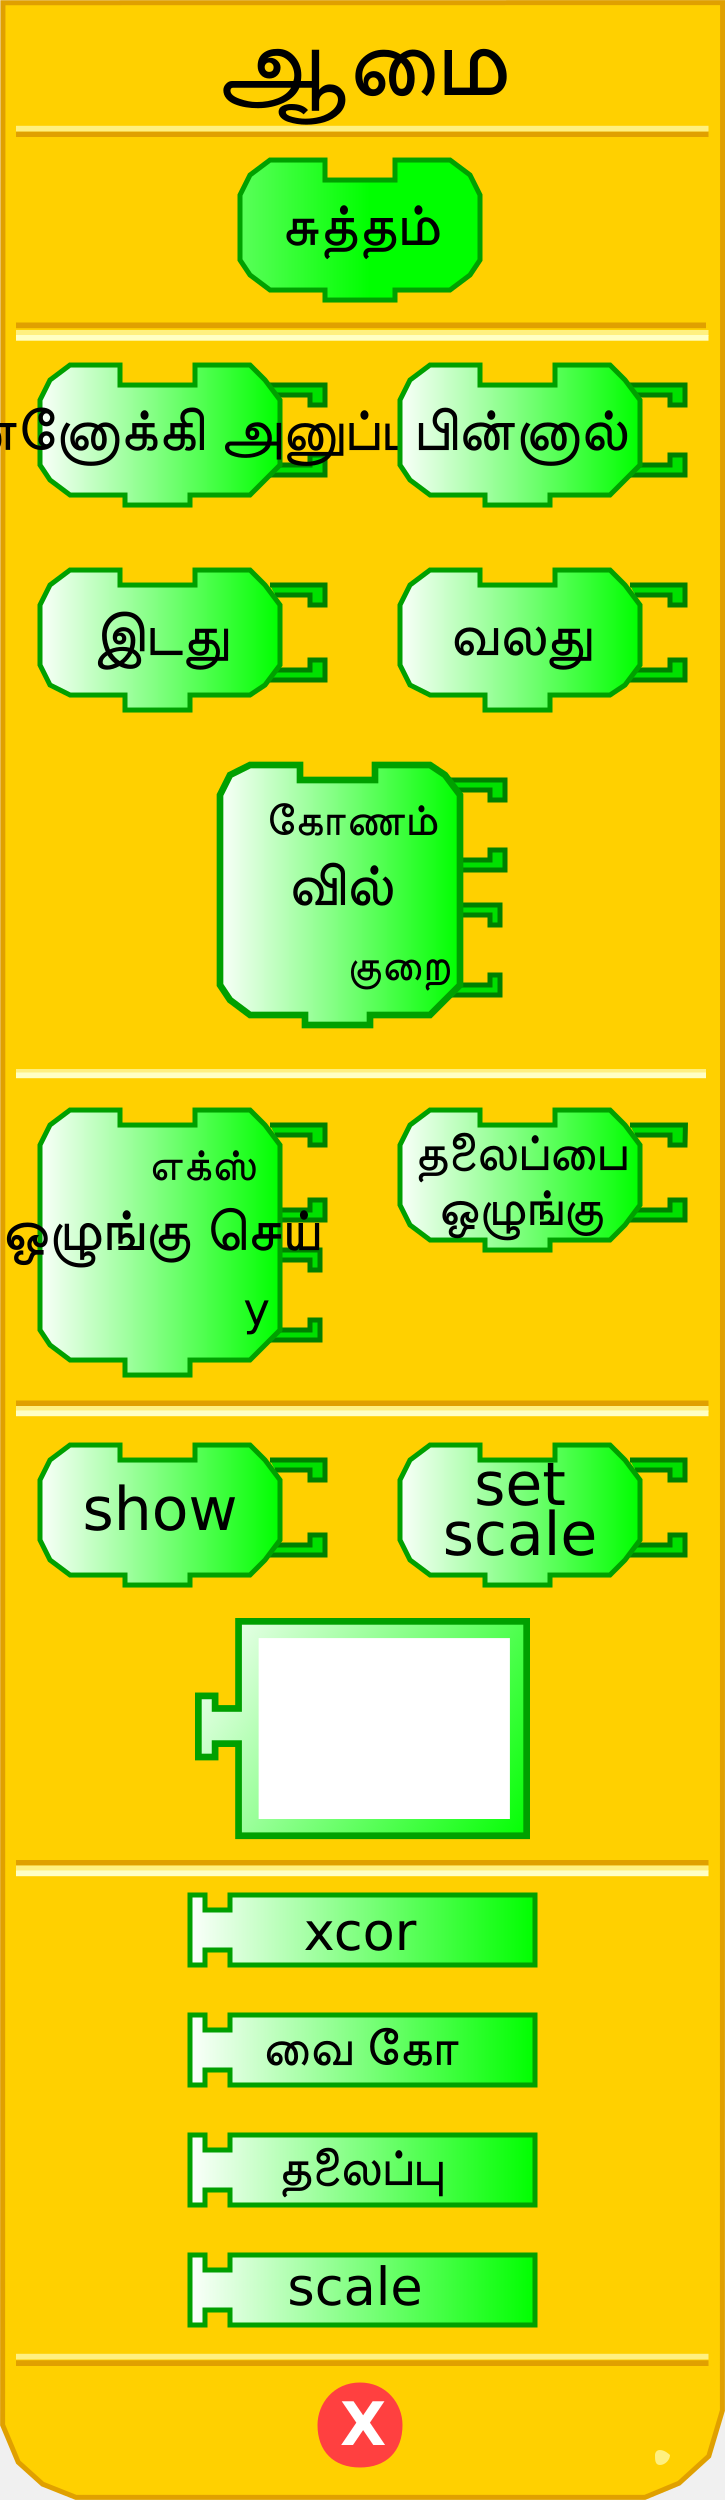
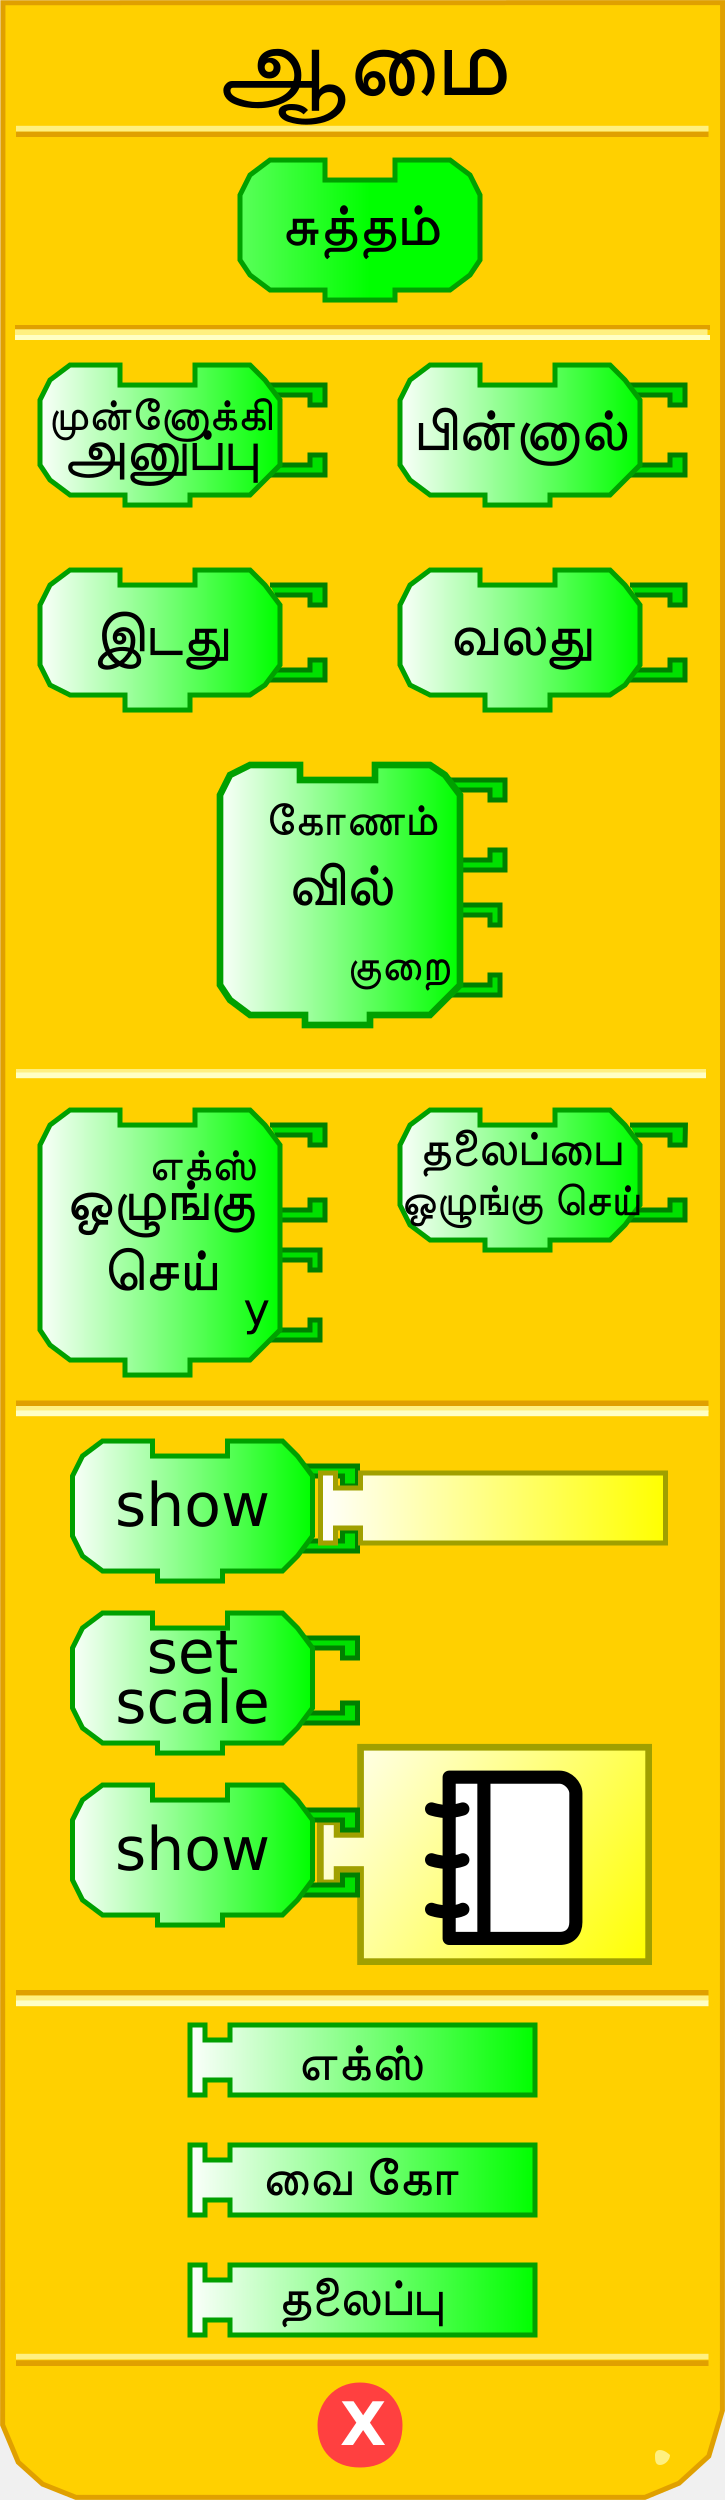
<svg xmlns="http://www.w3.org/2000/svg" xmlns:xlink="http://www.w3.org/1999/xlink" version="1.0" width="145" height="500" id="svg2">
  <defs id="defs103">
    <linearGradient id="linearGradient3250">
      <stop id="stop3252" style="stop-color:#ffffff;stop-opacity:1" offset="0" />
      <stop id="stop3254" style="stop-color:#00ff00;stop-opacity:1" offset="1" />
    </linearGradient>
    <linearGradient x1="0" y1="22" x2="74" y2="22" id="linearGradient3256" xlink:href="#linearGradient3250" gradientUnits="userSpaceOnUse" />
    <linearGradient x1="0" y1="22" x2="74" y2="22" id="linearGradient3258" xlink:href="#linearGradient3250" gradientUnits="userSpaceOnUse" />
    <linearGradient x1="0" y1="22" x2="74" y2="22" id="linearGradient3260" xlink:href="#linearGradient3250" gradientUnits="userSpaceOnUse" />
    <linearGradient x1="0" y1="22" x2="74" y2="22" id="linearGradient3264" xlink:href="#linearGradient3250" gradientUnits="userSpaceOnUse" />
    <linearGradient x1="0" y1="22" x2="74" y2="22" id="linearGradient3267" xlink:href="#linearGradient3250" gradientUnits="userSpaceOnUse" />
    <linearGradient x1="7" y1="90" x2="56" y2="90" id="linearGradient3333" xlink:href="#linearGradient3250" gradientUnits="userSpaceOnUse" />
    <linearGradient x1="7" y1="130" x2="56" y2="130" id="linearGradient3341" xlink:href="#linearGradient3250" gradientUnits="userSpaceOnUse" />
    <linearGradient x1="79" y1="90" x2="128" y2="90" id="linearGradient3349" xlink:href="#linearGradient3250" gradientUnits="userSpaceOnUse" />
    <linearGradient x1="79" y1="130" x2="128" y2="130" id="linearGradient3357" xlink:href="#linearGradient3250" gradientUnits="userSpaceOnUse" />
    <linearGradient x1="43" y1="181" x2="92" y2="181" id="linearGradient3365" xlink:href="#linearGradient3250" gradientUnits="userSpaceOnUse" />
    <linearGradient x1="7" y1="251" x2="56" y2="251" id="linearGradient3373" xlink:href="#linearGradient3250" gradientUnits="userSpaceOnUse" />
    <linearGradient x1="79" y1="238" x2="128" y2="238" id="linearGradient3381" xlink:href="#linearGradient3250" gradientUnits="userSpaceOnUse" />
    <linearGradient x1="6" y1="303" x2="72" y2="303" id="linearGradient3389" xlink:href="#linearGradient3250" gradientUnits="userSpaceOnUse" />
    <linearGradient x1="89" y1="314" x2="137" y2="314" id="linearGradient3397" xlink:href="#linearGradient3250" gradientUnits="userSpaceOnUse" />
-     <linearGradient x1="37" y1="359" x2="107" y2="359" id="linearGradient3405" xlink:href="#linearGradient3250" gradientUnits="userSpaceOnUse" />
-     <linearGradient x1="37" y1="382" x2="107" y2="382" id="linearGradient3413" xlink:href="#linearGradient3250" gradientUnits="userSpaceOnUse" />
-     <linearGradient x1="37" y1="406" x2="107" y2="406" id="linearGradient3421" xlink:href="#linearGradient3250" gradientUnits="userSpaceOnUse" />
+     <linearGradient x1="37" y1="359" x2="107" y2="359" id="linearGradient3405" xlink:href="#linearGradient3250" gradientUnits="userSpaceOnUse" gradientTransform="translate(0,26)" />
+     <linearGradient x1="37" y1="382" x2="107" y2="382" id="linearGradient3413" xlink:href="#linearGradient3250" gradientUnits="userSpaceOnUse" gradientTransform="translate(0,26)" />
+     <linearGradient x1="37" y1="406" x2="107" y2="406" id="linearGradient3421" xlink:href="#linearGradient3250" gradientUnits="userSpaceOnUse" gradientTransform="translate(0,26)" />
    <linearGradient x1="79" y1="238" x2="128" y2="238" id="linearGradient2505" xlink:href="#linearGradient3250" gradientUnits="userSpaceOnUse" />
    <linearGradient x1="79" y1="238" x2="128" y2="238" id="linearGradient2519" xlink:href="#linearGradient3250" gradientUnits="userSpaceOnUse" />
    <linearGradient x1="37" y1="406" x2="107" y2="406" id="linearGradient2527" xlink:href="#linearGradient3250" gradientUnits="userSpaceOnUse" />
    <linearGradient x1="0" y1="0" x2="100" y2="66" id="linearGradient3172" xlink:href="#linearGradient3166" gradientUnits="userSpaceOnUse" />
    <linearGradient id="linearGradient3166">
      <stop id="stop3168" style="stop-color:#ffffff;stop-opacity:1" offset="0" />
      <stop id="stop3170" style="stop-color:#00ff00;stop-opacity:1" offset="1" />
    </linearGradient>
+     <linearGradient x1="0" y1="0" x2="100" y2="20" id="linearGradient2707" xlink:href="#linearGradient3166" gradientUnits="userSpaceOnUse" gradientTransform="matrix(0.7,0,0,1,0.1,32)" />
+     <linearGradient id="linearGradient2701">
+       <stop id="stop2703" style="stop-color:#ffffff;stop-opacity:1" offset="0" />
+       <stop id="stop2705" style="stop-color:#ffff00;stop-opacity:1" offset="1" />
+     </linearGradient>
+     <linearGradient x1="79" y1="238" x2="128" y2="238" id="linearGradient2732" xlink:href="#linearGradient3250" gradientUnits="userSpaceOnUse" />
+     <linearGradient x1="0" y1="0" x2="100" y2="66" id="linearGradient2736" xlink:href="#linearGradient3166" gradientUnits="userSpaceOnUse" gradientTransform="matrix(0.67,0,0,0.67,60,321)" />
+     <linearGradient x1="0" y1="0" x2="100" y2="66" id="linearGradient3552" xlink:href="#linearGradient3166" gradientUnits="userSpaceOnUse" gradientTransform="matrix(0.67,0,0,0.67,60,321)" />
+     <linearGradient x1="79" y1="238" x2="128" y2="238" id="linearGradient3554" xlink:href="#linearGradient3250" gradientUnits="userSpaceOnUse" />
+     <linearGradient x1="37" y1="359" x2="107" y2="359" id="linearGradient2696" xlink:href="#linearGradient2701" gradientUnits="userSpaceOnUse" gradientTransform="translate(26.1,-84.4)" />
+     <linearGradient x1="0" y1="0" x2="100" y2="66" id="linearGradient2711" xlink:href="#linearGradient2701" gradientUnits="userSpaceOnUse" gradientTransform="matrix(0.67,0,0,0.67,63.4,348)" />
+     <linearGradient x1="79" y1="238" x2="128" y2="238" id="linearGradient3486" xlink:href="#linearGradient3250" gradientUnits="userSpaceOnUse" gradientTransform="translate(-65.6,64.2)" />
+     <linearGradient x1="79" y1="238" x2="128" y2="238" id="linearGradient3495" xlink:href="#linearGradient3250" gradientUnits="userSpaceOnUse" gradientTransform="translate(-66.6,99)" />
+     <linearGradient x1="79" y1="238" x2="128" y2="238" id="linearGradient3502" xlink:href="#linearGradient3250" gradientUnits="userSpaceOnUse" gradientTransform="translate(-65.5,133)" />
+     <linearGradient x1="79" y1="238" x2="128" y2="238" id="linearGradient3533" xlink:href="#linearGradient3250" gradientUnits="userSpaceOnUse" gradientTransform="translate(-66.6,99)" />
+     <linearGradient x1="79" y1="238" x2="128" y2="238" id="linearGradient3535" xlink:href="#linearGradient3250" gradientUnits="userSpaceOnUse" gradientTransform="translate(-65.6,64.2)" />
+     <linearGradient x1="79" y1="238" x2="128" y2="238" id="linearGradient2537" xlink:href="#linearGradient3250" gradientUnits="userSpaceOnUse" gradientTransform="translate(-65.5,133)" />
+     <linearGradient x1="79" y1="238" x2="128" y2="238" id="linearGradient2551" xlink:href="#linearGradient3250" gradientUnits="userSpaceOnUse" gradientTransform="translate(-65.5,98.6)" />
+     <linearGradient x1="79" y1="238" x2="128" y2="238" id="linearGradient2558" xlink:href="#linearGradient3250" gradientUnits="userSpaceOnUse" gradientTransform="translate(-65.5,64.2)" />
+     <linearGradient x1="79" y1="238" x2="128" y2="238" id="linearGradient2565" xlink:href="#linearGradient3250" gradientUnits="userSpaceOnUse" gradientTransform="translate(0,-2)" />
  </defs>
  <path d="M 0.588,0.551 L 0.526,484.99 L 3.649,492.438 L 8.521,496.824 L 15.18,499.474 L 128.964,499.474 L 135.81,496.637 L 141.757,491.226 L 144.48,482.093 L 144.518,0.526 L 0.588,0.551 z" id="path30" style="fill:#ffd000;fill-opacity:1;stroke:#e0a000;stroke-width:1;stroke-opacity:1" />
-   <rect width="137" height="0" x="3.7" y="213" style="opacity:1;fill:#ffd000;fill-opacity:1;stroke:#e0a000;stroke-width:1;stroke-opacity:1" />
-   <rect width="137" height="0.14" x="3.7" y="214.3" style="opacity:1;fill:#ffd000;fill-opacity:1;stroke:#fff080;stroke-width:1;stroke-opacity:1" />
-   <rect width="137" height="0.14" x="3.7" y="215" style="opacity:1;fill:#ffd000;fill-opacity:1;stroke:#ffffc4;stroke-width:1;stroke-opacity:1" />
-   <rect width="137" height="0.14" x="3.7" y="65" style="opacity:1;fill:#ffd000;fill-opacity:1;stroke:#e0a000;stroke-width:1;stroke-opacity:1" />
-   <rect width="137.5" height="0.14" x="3.7" y="66.5" style="opacity:1;fill:#ffd000;fill-opacity:1;stroke:#fff080;stroke-width:1;stroke-opacity:1" />
-   <rect width="137.5" height="0.14" x="3.7" y="67.5" style="opacity:1;fill:#ffd000;fill-opacity:1;stroke:#ffffc4;stroke-width:1;stroke-opacity:1" />
-   <rect width="137.5" height="0.14" x="3.7" y="-26.9" transform="scale(1,-1)" style="opacity:1;fill:#ffd000;fill-opacity:1;stroke:#e0a000;stroke-width:1;stroke-opacity:1" />
-   <rect width="137.5" height="0.14" x="3.7" y="-25.8" transform="scale(1,-1)" style="opacity:1;fill:#ffd000;fill-opacity:1;stroke:#fff080;stroke-width:1;stroke-opacity:1" />
-   <rect width="137.5" height="0.14" x="3.7" y="-472.7" transform="scale(1,-1)" style="opacity:1;fill:#ffd000;fill-opacity:1;stroke:#e0a000;stroke-width:1;stroke-opacity:1" />
-   <rect width="137.5" height="0.14" x="3.7" y="-471.4" transform="scale(1,-1)" style="opacity:1;fill:#ffd000;fill-opacity:1;stroke:#fff080;stroke-width:1;stroke-opacity:1" />
+   <rect width="137" height="0" x="3.7" y="213" id="rect32" style="opacity:1;fill:#ffd000;fill-opacity:1;stroke:#e0a000;stroke-width:1;stroke-opacity:1" />
+   <rect width="137" height="0.14" x="3.7" y="214.3" id="rect34" style="opacity:1;fill:#ffd000;fill-opacity:1;stroke:#fff080;stroke-width:1;stroke-opacity:1" />
+   <rect width="137" height="0.14" x="3.7" y="215" id="rect36" style="opacity:1;fill:#ffd000;fill-opacity:1;stroke:#ffffc4;stroke-width:1;stroke-opacity:1" />
+   <rect width="138.11" height="0.11" x="3.445" y="65.445" id="rect38" style="fill:#ffd000;fill-opacity:1;stroke:#e0a000;stroke-width:0.89;stroke-opacity:1" />
+   <rect width="137.5" height="0.14" x="3.5" y="66.36" id="rect40" style="fill:#ffd000;fill-opacity:1;stroke:#fff080;stroke-width:1;stroke-opacity:1" />
+   <rect width="138.11" height="0.11" x="3.445" y="67.445" id="rect42" style="fill:#ffd000;fill-opacity:1;stroke:#ffffc4;stroke-width:0.89;stroke-opacity:1" />
+   <rect width="137.5" height="0.14" x="3.7" y="-26.9" transform="scale(1,-1)" id="rect44" style="opacity:1;fill:#ffd000;fill-opacity:1;stroke:#e0a000;stroke-width:1;stroke-opacity:1" />
+   <rect width="137.5" height="0.14" x="3.7" y="-25.8" transform="scale(1,-1)" id="rect46" style="opacity:1;fill:#ffd000;fill-opacity:1;stroke:#fff080;stroke-width:1;stroke-opacity:1" />
+   <rect width="137.5" height="0.14" x="3.7" y="-472.7" transform="scale(1,-1)" id="rect48" style="opacity:1;fill:#ffd000;fill-opacity:1;stroke:#e0a000;stroke-width:1;stroke-opacity:1" />
+   <rect width="137.5" height="0.14" x="3.7" y="-471.4" transform="scale(1,-1)" id="rect50" style="opacity:1;fill:#ffd000;fill-opacity:1;stroke:#fff080;stroke-width:1;stroke-opacity:1" />
  <path d="M 134,491 C 134,492 133,493 132,493 C 131,493 131,492 131,491 C 131,491 131,490 132,490 C 133,490 134,491 134,491 z" id="path58" style="fill:#fff080;fill-opacity:1;stroke:none;stroke-width:1;stroke-opacity:1" />
  <path d="M 80,485 C 80,490 77,493 72,493 C 67,493 64,490 64,485 C 64,481 67,477 72,477 C 77,477 80,481 80,485 L 80,485 z" id="path60" style="fill:#ff4040;fill-opacity:1;stroke:#ff4040;stroke-width:1;stroke-opacity:1" />
-   <text style="font-size:12px;font-weight:bold;font-family:Bitstream Vera Sans">
-     <tspan x="68" y="489" style="font-size:12px;font-weight:bold;fill:#ffffff;font-family:Bitstream Vera Sans">X</tspan>
+   <text id="text54" style="font-size:12px;font-weight:bold;font-family:Bitstream Vera Sans">
+     <tspan x="68" y="489" id="tspan56" style="font-size:12px;font-weight:bold;fill:#ffffff;font-family:Bitstream Vera Sans">X</tspan>
  </text>
-   <path d="M 79,32 C 90,32 90,32 90,32 L 94,35 L 96,39 L 96,52 L 94,55 L 90,58 L 79,58 L 79,58 L 79,60 L 65,60 L 65,58 L 54,58 L 50,55 L 48,52 L 48,39 L 50,35 L 54,32 L 65,32 L 65,36 L 79,36 L 79,32 z" style="fill:url(#linearGradient3267);fill-opacity:1;stroke:#00a000;stroke-width:1;stroke-opacity:1" />
-   <text style="font-size:8;text-align:center;text-anchor:middle;fill:#000000;fill-opacity:1;font-family:Bitstream Vera Sans">
-     <tspan x="72" y="49" style="font-size:12">சுத்தம்</tspan>
+   <path d="M 79,32 C 90,32 90,32 90,32 L 94,35 L 96,39 L 96,52 L 94,55 L 90,58 L 79,58 L 79,58 L 79,60 L 65,60 L 65,58 L 54,58 L 50,55 L 48,52 L 48,39 L 50,35 L 54,32 L 65,32 L 65,36 L 79,36 L 79,32 z" id="path59" style="fill:url(#linearGradient3267);fill-opacity:1;stroke:#00a000;stroke-width:1;stroke-opacity:1" />
+   <text id="text61" style="font-size:8px;text-align:center;text-anchor:middle;fill:#000000;fill-opacity:1;font-family:Bitstream Vera Sans">
+     <tspan x="72" y="49" id="tspan63" style="font-size:12px">சுத்தம்</tspan>
  </text>
-   <path d="M 54,77 L 65,77 L 65,81 L 62,81 L 62,79 L 55,79" style="fill:#00e000;fill-opacity:1;stroke:#008000;stroke-width:1;stroke-opacity:1" />
-   <path d="M 54,95 L 65,95 L 65,91 L 62,91 L 62,93 L 55,93" style="fill:#00e000;fill-opacity:1;stroke:#008000;stroke-width:1;stroke-opacity:1" />
-   <path d="M 39,73 C 50,73 50,73 50,73 L 53,76 L 56,80 L 56,93 L 53,96 L 50,99 L 38,99 L 38,99 L 38,101 L 25,101 L 25,99 L 14,99 L 10,96 L 8,93 L 8,80 L 10,76 L 14,73 L 24,73 L 24,77 L 39,77 L 39,73 z" style="fill:url(#linearGradient3333);fill-opacity:1;stroke:#00a000;stroke-width:1;stroke-opacity:1" />
-   <text style="font-size:8px;text-align:center;text-anchor:middle;font-family:Bitstream Vera Sans">
-     <tspan x="32" y="90" style="font-size:12">முன்னோக்கி அனுப்பு</tspan>
+   <path d="M 54,77 L 65,77 L 65,81 L 62,81 L 62,79 L 55,79" id="path65" style="fill:#00e000;fill-opacity:1;stroke:#008000;stroke-width:1;stroke-opacity:1" />
+   <path d="M 54,95 L 65,95 L 65,91 L 62,91 L 62,93 L 55,93" id="path67" style="fill:#00e000;fill-opacity:1;stroke:#008000;stroke-width:1;stroke-opacity:1" />
+   <path d="M 39,73 C 50,73 50,73 50,73 L 53,76 L 56,80 L 56,93 L 53,96 L 50,99 L 38,99 L 38,99 L 38,101 L 25,101 L 25,99 L 14,99 L 10,96 L 8,93 L 8,80 L 10,76 L 14,73 L 24,73 L 24,77 L 39,77 L 39,73 z" id="path69" style="fill:url(#linearGradient3333);fill-opacity:1;stroke:#00a000;stroke-width:1;stroke-opacity:1" />
+   <text y="-4" id="text71" style="font-size:9px;font-style:normal;font-variant:normal;font-weight:normal;font-stretch:normal;text-align:center;line-height:125%;writing-mode:lr-tb;text-anchor:middle;font-family:Bitstream Vera Sans;-inkscape-font-specification:Bitstream Vera Sans">
+     <tspan x="32" y="86" id="tspan73" style="font-size:9px;font-style:normal;font-variant:normal;font-weight:normal;font-stretch:normal;text-align:center;line-height:125%;writing-mode:lr-tb;text-anchor:middle;font-family:Bitstream Vera Sans;-inkscape-font-specification:Bitstream Vera Sans">முன்னோக்கி</tspan>
  </text>
-   <path d="M 126,77 L 137,77 L 137,81 L 134,81 L 134,79 L 127,79" style="fill:#00e000;fill-opacity:1;stroke:#008000;stroke-width:1;stroke-opacity:1" />
-   <path d="M 126,95 L 137,95 L 137,91 L 134,91 L 134,93 L 127,93" style="fill:#00e000;fill-opacity:1;stroke:#008000;stroke-width:1;stroke-opacity:1" />
-   <path d="M 111,73 C 122,73 122,73 122,73 L 125,76 L 128,80 L 128,93 L 125,96 L 122,99 L 110,99 L 110,99 L 110,101 L 97,101 L 97,99 L 86,99 L 82,96 L 80,93 L 80,80 L 82,76 L 86,73 L 96,73 L 96,77 L 111,77 L 111,73 z" style="fill:url(#linearGradient3349);fill-opacity:1;stroke:#00a000;stroke-width:1;stroke-opacity:1" />
-   <text style="font-size:8;text-align:center;text-anchor:middle;font-family:Bitstream Vera Sans">
-     <tspan x="104" y="90" style="font-size:12">பின்னால்</tspan>
+   <text y="4" id="text2572" style="font-size:8px;text-align:center;text-anchor:middle;font-family:Bitstream Vera Sans">
+     <tspan x="32" y="94" id="tspan2574" style="font-size:12px">அனுப்பு</tspan>
  </text>
-   <path d="M 54,117 L 65,117 L 65,121 L 62,121 L 62,119 L 55,119" style="fill:#00e000;fill-opacity:1;stroke:#008000;stroke-width:1;stroke-opacity:1" />
-   <path d="M 54,136 L 65,136 L 65,132 L 62,132 L 62,134 L 55,134" style="fill:#00e000;fill-opacity:1;stroke:#008000;stroke-width:1;stroke-opacity:1" />
-   <path d="M 39,114 C 50,114 50,114 50,114 L 53,117 L 56,121 L 56,133 L 53,137 L 50,139 L 38,139 L 38,139 L 38,142 L 25,142 L 25,139 L 14,139 L 10,137 L 8,133 L 8,121 L 10,117 L 14,114 L 24,114 L 24,117 L 39,117 L 39,114 z" style="fill:url(#linearGradient3341);fill-opacity:1;stroke:#00a000;stroke-width:1;stroke-opacity:1" />
-   <text style="font-size:8;text-align:center;text-anchor:middle;font-family:Bitstream Vera Sans">
-     <tspan x="32" y="131" style="font-size:12">இடது</tspan>
+   <path d="M 126,77 L 137,77 L 137,81 L 134,81 L 134,79 L 127,79" id="path75" style="fill:#00e000;fill-opacity:1;stroke:#008000;stroke-width:1;stroke-opacity:1" />
+   <path d="M 126,95 L 137,95 L 137,91 L 134,91 L 134,93 L 127,93" id="path77" style="fill:#00e000;fill-opacity:1;stroke:#008000;stroke-width:1;stroke-opacity:1" />
+   <path d="M 111,73 C 122,73 122,73 122,73 L 125,76 L 128,80 L 128,93 L 125,96 L 122,99 L 110,99 L 110,99 L 110,101 L 97,101 L 97,99 L 86,99 L 82,96 L 80,93 L 80,80 L 82,76 L 86,73 L 96,73 L 96,77 L 111,77 L 111,73 z" id="path79" style="fill:url(#linearGradient3349);fill-opacity:1;stroke:#00a000;stroke-width:1;stroke-opacity:1" />
+   <text id="text81" style="font-size:8px;text-align:center;text-anchor:middle;font-family:Bitstream Vera Sans">
+     <tspan x="104" y="90" id="tspan83" style="font-size:12px">பின்னால்</tspan>
+   </text>
+   <path d="M 54,117 L 65,117 L 65,121 L 62,121 L 62,119 L 55,119" id="path85" style="fill:#00e000;fill-opacity:1;stroke:#008000;stroke-width:1;stroke-opacity:1" />
+   <path d="M 54,136 L 65,136 L 65,132 L 62,132 L 62,134 L 55,134" id="path87" style="fill:#00e000;fill-opacity:1;stroke:#008000;stroke-width:1;stroke-opacity:1" />
+   <path d="M 39,114 C 50,114 50,114 50,114 L 53,117 L 56,121 L 56,133 L 53,137 L 50,139 L 38,139 L 38,139 L 38,142 L 25,142 L 25,139 L 14,139 L 10,137 L 8,133 L 8,121 L 10,117 L 14,114 L 24,114 L 24,117 L 39,117 L 39,114 z" id="path89" style="fill:url(#linearGradient3341);fill-opacity:1;stroke:#00a000;stroke-width:1;stroke-opacity:1" />
+   <text id="text91" style="font-size:8px;text-align:center;text-anchor:middle;font-family:Bitstream Vera Sans">
+     <tspan x="32" y="131" id="tspan93" style="font-size:12px">இடது</tspan>
  </text>
  <path d="M 126,117 L 137,117 L 137,121 L 134,121 L 134,119 L 127,119" id="path112" style="fill:#00e000;fill-opacity:1;stroke:#008000;stroke-width:1;stroke-opacity:1" />
-   <path d="M 126,136 L 137,136 L 137,132 L 134,132 L 134,134 L 127,134" style="fill:#00e000;fill-opacity:1;stroke:#008000;stroke-width:1;stroke-opacity:1" />
-   <path d="M 111,114 C 122,114 122,114 122,114 L 125,117 L 128,121 L 128,133 L 125,137 L 122,139 L 110,139 L 110,139 L 110,142 L 97,142 L 97,139 L 86,139 L 82,137 L 80,133 L 80,121 L 82,117 L 86,114 L 96,114 L 96,117 L 111,117 L 111,114 z" style="fill:url(#linearGradient3357);fill-opacity:1;stroke:#00a000;stroke-width:1;stroke-opacity:1" />
-   <text style="font-size:8;text-align:center;text-anchor:middle;font-family:Bitstream Vera Sans">
-     <tspan x="104" y="131" style="font-size:12">வலது</tspan>
+   <path d="M 126,136 L 137,136 L 137,132 L 134,132 L 134,134 L 127,134" id="path96" style="fill:#00e000;fill-opacity:1;stroke:#008000;stroke-width:1;stroke-opacity:1" />
+   <path d="M 111,114 C 122,114 122,114 122,114 L 125,117 L 128,121 L 128,133 L 125,137 L 122,139 L 110,139 L 110,139 L 110,142 L 97,142 L 97,139 L 86,139 L 82,137 L 80,133 L 80,121 L 82,117 L 86,114 L 96,114 L 96,117 L 111,117 L 111,114 z" id="path98" style="fill:url(#linearGradient3357);fill-opacity:1;stroke:#00a000;stroke-width:1;stroke-opacity:1" />
+   <text id="text100" style="font-size:8px;text-align:center;text-anchor:middle;font-family:Bitstream Vera Sans">
+     <tspan x="104" y="131" id="tspan102" style="font-size:12px">வலது</tspan>
  </text>
-   <path d="M 89,181 L 100,181 L 100,185 L 98,185 L 98,183 L 91,183" style="fill:#00e000;fill-opacity:1;stroke:#008000;stroke-width:1;stroke-opacity:1" />
-   <path d="M 89,199 L 100,199 L 100,195 L 98,195 L 98,197 L 91,197" style="fill:#00e000;fill-opacity:1;stroke:#008000;stroke-width:1;stroke-opacity:1" />
-   <path d="M 90,156 L 101,156 L 101,160 L 98,160 L 98,158 L 91,158" style="fill:#00e000;fill-opacity:1;stroke:#008000;stroke-width:1;stroke-opacity:1" />
+   <path d="M 89,181 L 100,181 L 100,185 L 98,185 L 98,183 L 91,183" id="path104" style="fill:#00e000;fill-opacity:1;stroke:#008000;stroke-width:1;stroke-opacity:1" />
+   <path d="M 89,199 L 100,199 L 100,195 L 98,195 L 98,197 L 91,197" id="path106" style="fill:#00e000;fill-opacity:1;stroke:#008000;stroke-width:1;stroke-opacity:1" />
+   <path d="M 90,156 L 101,156 L 101,160 L 98,160 L 98,158 L 91,158" id="path108" style="fill:#00e000;fill-opacity:1;stroke:#008000;stroke-width:1;stroke-opacity:1" />
  <path d="M 90,174 L 101,174 L 101,170 L 98,170 L 98,172 L 91,172" id="path130" style="fill:#00e000;fill-opacity:1;stroke:#008000;stroke-width:1;stroke-opacity:1" />
-   <path d="M 75,153 C 86,153 86,153 86,153 L 89,155 L 92,159 L 92,197 L 89,200 L 86,203 L 74,203 L 74,203 L 74,205 L 61,205 L 61,203 L 50,203 L 46,200 L 44,197 L 44,159 L 46,155 L 50,153 L 60,153 L 60,156 L 75,156 L 75,153 z" style="fill:url(#linearGradient3365);fill-opacity:1;stroke:#00a000;stroke-width:1.333;stroke-opacity:1" />
-   <text style="font-size:8;text-align:center;text-anchor:middle;font-family:Bitstream Vera Sans">
-     <tspan x="68" y="181" id="tspan136" style="font-size:12">வில்</tspan>
+   <path d="M 75,153 C 86,153 86,153 86,153 L 89,155 L 92,159 L 92,197 L 89,200 L 86,203 L 74,203 L 74,203 L 74,205 L 61,205 L 61,203 L 50,203 L 46,200 L 44,197 L 44,159 L 46,155 L 50,153 L 60,153 L 60,156 L 75,156 L 75,153 z" id="path111" style="fill:url(#linearGradient3365);fill-opacity:1;stroke:#00a000;stroke-width:1.333;stroke-opacity:1" />
+   <text id="text113" style="font-size:8px;text-align:center;text-anchor:middle;font-family:Bitstream Vera Sans">
+     <tspan x="68" y="181" id="tspan136" style="font-size:12px">வில்</tspan>
  </text>
-   <text style="font-size:8;text-align:end;text-anchor:end;font-family:Bitstream Vera Sans">
-     <tspan x="90" y="167" style="font-size:9">கோணம்</tspan>
-     <tspan x="90" y="196" style="font-size:9">குறை</tspan>
+   <text id="text116" style="font-size:8px;text-align:end;text-anchor:end;font-family:Bitstream Vera Sans">
+     <tspan x="90" y="167" id="tspan118" style="font-size:9px">கோணம்</tspan>
+     <tspan x="90" y="196" id="tspan120" style="font-size:9px">குறை</tspan>
  </text>
-   <path d="M 53,250 L 64,250 L 64,254 L 62,254 L 62,252 L 55,252" style="fill:#00e000;fill-opacity:1;stroke:#008000;stroke-width:1;stroke-opacity:1" />
-   <path d="M 53,268 L 64,268 L 64,264 L 62,264 L 62,266 L 55,266" style="fill:#00e000;fill-opacity:1;stroke:#008000;stroke-width:1;stroke-opacity:1" />
-   <path d="M 54,225 L 65,225 L 65,229 L 62,229 L 62,227 L 55,227" style="fill:#00e000;fill-opacity:1;stroke:#008000;stroke-width:1;stroke-opacity:1" />
-   <path d="M 54,244 L 65,244 L 65,240 L 62,240 L 62,242 L 55,242" style="fill:#00e000;fill-opacity:1;stroke:#008000;stroke-width:1;stroke-opacity:1" />
-   <path d="M 39,222 C 50,222 50,222 50,222 L 53,225 L 56,229 L 56,266 L 53,269 L 50,272 L 38,272 L 38,272 L 38,275 L 25,275 L 25,272 L 14,272 L 10,269 L 8,266 L 8,229 L 10,225 L 14,222 L 24,222 L 24,225 L 39,225 L 39,222 z" style="fill:url(#linearGradient3373);fill-opacity:1;stroke:#00a000;stroke-width:1;stroke-opacity:1" />
-   <text style="font-size:12;text-align:center;text-anchor:middle;font-family:Bitstream Vera Sans">
-     <tspan x="32" y="250" id="tspan158" style="font-size:12">        ஒழுங்கு செய்</tspan>
+   <path d="M 53,250 L 64,250 L 64,254 L 62,254 L 62,252 L 55,252" id="path122" style="fill:#00e000;fill-opacity:1;stroke:#008000;stroke-width:1;stroke-opacity:1" />
+   <path d="M 53,268 L 64,268 L 64,264 L 62,264 L 62,266 L 55,266" id="path124" style="fill:#00e000;fill-opacity:1;stroke:#008000;stroke-width:1;stroke-opacity:1" />
+   <path d="M 54,225 L 65,225 L 65,229 L 62,229 L 62,227 L 55,227" id="path126" style="fill:#00e000;fill-opacity:1;stroke:#008000;stroke-width:1;stroke-opacity:1" />
+   <path d="M 54,244 L 65,244 L 65,240 L 62,240 L 62,242 L 55,242" id="path128" style="fill:#00e000;fill-opacity:1;stroke:#008000;stroke-width:1;stroke-opacity:1" />
+   <path d="M 39,222 C 50,222 50,222 50,222 L 53,225 L 56,229 L 56,266 L 53,269 L 50,272 L 38,272 L 38,272 L 38,275 L 25,275 L 25,272 L 14,272 L 10,269 L 8,266 L 8,229 L 10,225 L 14,222 L 24,222 L 24,225 L 39,225 L 39,222 z" id="path131" style="fill:url(#linearGradient3373);fill-opacity:1;stroke:#00a000;stroke-width:1;stroke-opacity:1" />
+   <text y="-6" id="text133" style="font-size:12px;text-align:center;text-anchor:middle;font-family:Bitstream Vera Sans">
+     <tspan x="32" y="244" id="tspan158" style="font-size:12px">ஒழுங்கு</tspan>
  </text>
-   <text style="font-size:9;text-align:end;text-anchor:end;font-family:Bitstream Vera Sans">
-     <tspan x="54" y="236" style="font-size:9">எக்ஸ்</tspan>
-     <tspan x="54" y="265" style="font-size:9">y</tspan>
+   <text y="8" id="text2580" style="font-size:12px;text-align:center;text-anchor:middle;font-family:Bitstream Vera Sans">
+     <tspan x="32" y="258" id="tspan2582" style="font-size:12px">செய்</tspan>
  </text>
-   <g transform="translate(0,-2)">
-     <path d="M 126,227 L 137.083,227 L 137,231 L 134,231 L 134,229 L 127,229" style="fill:#00e000;fill-opacity:1;stroke:#008000;stroke-width:1;stroke-opacity:1" />
-     <path d="M 126,246 L 137,246 L 137,242 L 134,242 L 134,244 L 127,244" style="fill:#00e000;fill-opacity:1;stroke:#008000;stroke-width:1;stroke-opacity:1" />
-     <path d="M 111,224 C 122,224 122,224 122,224 L 125,227 L 128,231 L 128,243 L 125,247 L 122,250 L 110,250 L 110,250 L 110,252 L 97,252 L 97,250 L 86,250 L 82,247 L 80,243 L 80,231 L 82,227 L 86,224 L 96,224 L 96,227 L 111,227 L 111,224 z" style="fill:url(#linearGradient3381);fill-opacity:1;stroke:#00a000;stroke-width:1;stroke-opacity:1" />
-     <text style="font-size:8px;text-align:center;text-anchor:middle;font-family:Bitstream Vera Sans">
-       <tspan x="104" y="236" style="font-size:10.5px">தலைப்பை</tspan>
-     </text>
-     <text style="font-size:8px;text-align:center;text-anchor:middle;font-family:Bitstream Vera Sans">
-       <tspan x="104" y="247" style="font-size:10.5px">ஒழுங்கு</tspan>
-     </text>
-   </g>
-   <path d="M 38,379 L 41,379 L 41,382 L 46,382 L 46,379 L 107,379 L 107,393 L 46,393 L 46,390 L 41,390 L 41,393 L 38,393 L 38,379 z" style="fill:url(#linearGradient3405);fill-opacity:1;stroke:#00a000;stroke-width:1;stroke-opacity:1" />
-   <text style="font-size:8;text-align:center;text-anchor:middle;font-family:Bitstream Vera Sans">
-     <tspan x="72" y="390" style="font-size:10.5">xcor</tspan>
+   <text id="text136" style="font-size:9px;text-align:end;text-anchor:end;font-family:Bitstream Vera Sans">
+     <tspan x="54" y="236" id="tspan138" style="font-size:9px">எக்ஸ்</tspan>
+     <tspan x="54" y="265" id="tspan140" style="font-size:9px">y</tspan>
  </text>
-   <path d="M 38,403 L 41,403 L 41,406 L 46,406 L 46,403 L 107,403 L 107,417 L 46,417 L 46,414 L 41,414 L 41,417 L 38,417 L 38,403 z" style="fill:url(#linearGradient3413);fill-opacity:1;stroke:#00a000;stroke-width:1;stroke-opacity:1" />
-   <text style="font-size:8;text-align:center;text-anchor:middle;font-family:Bitstream Vera Sans">
-     <tspan x="72" y="413" style="font-size:10.5">வை கோ</tspan>
+   <path d="M 126,225 L 137.083,225 L 137,229 L 134,229 L 134,227 L 127,227" id="path144" style="fill:#00e000;fill-opacity:1;stroke:#008000;stroke-width:1;stroke-opacity:1" />
+   <path d="M 126,244 L 137,244 L 137,240 L 134,240 L 134,242 L 127,242" id="path146" style="fill:#00e000;fill-opacity:1;stroke:#008000;stroke-width:1;stroke-opacity:1" />
+   <path d="M 111,222 C 122,222 122,222 122,222 L 125,225 L 128,229 L 128,241 L 125,245 L 122,248 L 110,248 L 110,248 L 110,250 L 97,250 L 97,248 L 86,248 L 82,245 L 80,241 L 80,229 L 82,225 L 86,222 L 96,222 L 96,225 L 111,225 L 111,222 z" id="path148" style="fill:url(#linearGradient2565);fill-opacity:1;stroke:#00a000;stroke-width:1;stroke-opacity:1" />
+   <text y="-8" id="text150" style="font-size:8px;text-align:center;line-height:125%;text-anchor:middle;font-family:Bitstream Vera Sans">
+     <tspan x="104" y="233" id="tspan152" style="font-size:10px;font-style:normal;font-variant:normal;font-weight:normal;font-stretch:normal;text-align:center;line-height:125%;writing-mode:lr-tb;text-anchor:middle;font-family:Bitstream Vera Sans;-inkscape-font-specification:Bitstream Vera Sans">தலைப்பை</tspan>
  </text>
-   <path d="M 38,427 L 41,427 L 41,430 L 46,430 L 46,427 L 107,427 L 107,441 L 46,441 L 46,438 L 41,438 L 41,441 L 38,441 L 38,427 z" style="fill:url(#linearGradient3421);fill-opacity:1;stroke:#00a000;stroke-width:1;stroke-opacity:1" />
-   <text style="font-size:8;text-align:center;text-anchor:middle;font-family:Bitstream Vera Sans">
-     <tspan x="72" y="437" style="font-size:10.5px">தலைப்பு</tspan>
+   <text y="2" id="text2576" style="font-size:8px;text-align:center;line-height:125%;text-anchor:middle;font-family:Bitstream Vera Sans">
+     <tspan x="104" y="243" id="tspan2578" style="font-size:9px;font-style:normal;font-variant:normal;font-weight:normal;font-stretch:normal;text-align:center;line-height:125%;writing-mode:lr-tb;text-anchor:middle;font-family:Bitstream Vera Sans;-inkscape-font-specification:Bitstream Vera Sans">ஒழுங்கு செய்</tspan>
  </text>
-   <text style="font-size:12px;text-align:center;text-anchor:middle;font-family:Bitstream Vera Sans">
-     <tspan x="72" y="19" style="font-size:20px">ஆமை</tspan>
+   <path d="M 38,405 L 41,405 L 41,408 L 46,408 L 46,405 L 107,405 L 107,419 L 46,419 L 46,416 L 41,416 L 41,419 L 38,419 L 38,405 z" id="path154" style="fill:url(#linearGradient3405);fill-opacity:1;stroke:#00a000;stroke-width:1;stroke-opacity:1" />
+   <text y="26" id="text156" style="font-size:8px;text-align:center;text-anchor:middle;font-family:Bitstream Vera Sans">
+     <tspan x="72" y="416" id="tspan159" style="font-size:10.5px">எக்ஸ்</tspan>
  </text>
-   <rect width="137.5" height="0.14" x="3.7" y="280.6" style="opacity:1;fill:#ffd000;fill-opacity:1;stroke:#e0a000;stroke-width:1;stroke-opacity:1" />
-   <rect width="137.5" height="0.14" x="3.7" y="281.7" style="opacity:1;fill:#ffd000;fill-opacity:1;stroke:#fff080;stroke-width:1;stroke-opacity:1" />
-   <rect width="137.5" height="0.14" x="3.7" y="282.6" style="opacity:1;fill:#ffd000;fill-opacity:1;stroke:#ffffc4;stroke-width:1;stroke-opacity:1" />
-   <rect width="137.5" height="0.14" x="3.7" y="372.5" style="opacity:1;fill:#ffd000;fill-opacity:1;stroke:#e0a000;stroke-width:1;stroke-opacity:1" />
-   <rect width="137.5" height="0.14" x="3.7" y="373.6" style="opacity:1;fill:#ffd000;fill-opacity:1;stroke:#fff080;stroke-width:1;stroke-opacity:1" />
-   <rect width="137.5" height="0.14" x="3.7" y="374.6" style="opacity:1;fill:#ffd000;fill-opacity:1;stroke:#ffffc4;stroke-width:1;stroke-opacity:1" />
-   <g transform="translate(-72,65)">
-     <path d="M 126,227 L 137,227 L 137,231 L 134,231 L 134,229 L 127,229" style="fill:#00e000;fill-opacity:1;stroke:#008000;stroke-width:1;stroke-opacity:1" />
-     <path d="M 126,246 L 137,246 L 137,242 L 134,242 L 134,244 L 127,244" style="fill:#00e000;fill-opacity:1;stroke:#008000;stroke-width:1;stroke-opacity:1" />
-     <path d="M 111,224 C 122,224 122,224 122,224 L 125,227 L 128,231 L 128,243 L 125,247 L 122,250 L 110,250 L 110,250 L 110,252 L 97,252 L 97,250 L 86,250 L 82,247 L 80,243 L 80,231 L 82,227 L 86,224 L 96,224 L 96,227 L 111,227 L 111,224 z" style="fill:url(#linearGradient2505);fill-opacity:1;stroke:#00a000;stroke-width:1;stroke-opacity:1" />
-     <text style="font-size:8;text-align:center;text-anchor:middle;font-family:Bitstream Vera Sans">
-       <tspan x="104" y="241" style="font-size:12">show</tspan>
-     </text>
-   </g>
-   <g transform="translate(0,65)">
-     <path d="M 126,227 L 137,227 L 137,231 L 134,231 L 134,229 L 127,229" style="fill:#00e000;fill-opacity:1;stroke:#008000;stroke-width:1;stroke-opacity:1" />
-     <path d="M 126,246 L 137,246 L 137,242 L 134,242 L 134,244 L 127,244" style="fill:#00e000;fill-opacity:1;stroke:#008000;stroke-width:1;stroke-opacity:1" />
-     <path d="M 111,224 C 122,224 122,224 122,224 L 125,227 L 128,231 L 128,243 L 125,247 L 122,250 L 110,250 L 110,250 L 110,252 L 97,252 L 97,250 L 86,250 L 82,247 L 80,243 L 80,231 L 82,227 L 86,224 L 96,224 L 96,227 L 111,227 L 111,224 z" style="fill:url(#linearGradient2519);fill-opacity:1;stroke:#00a000;stroke-width:1;stroke-opacity:1" />
-     <text style="font-size:8;text-align:center;text-anchor:middle;font-family:Bitstream Vera Sans">
-       <tspan x="104" y="236" style="font-size:12">set</tspan>
-     </text>
-     <text style="font-size:8;text-align:center;text-anchor:middle;font-family:Bitstream Vera Sans">
-       <tspan x="104" y="246" style="font-size:12">scale</tspan>
-     </text>
-   </g>
-   <path d="M 38,451 L 41,451 L 41,454 L 46,454 L 46,451 L 107,451 L 107,465 L 46,465 L 46,462 L 41,462 L 41,465 L 38,465 L 38,451 z" id="path2521" style="fill:url(#linearGradient2527);fill-opacity:1;stroke:#00a000;stroke-width:1;stroke-opacity:1" />
-   <text style="font-size:8;text-align:center;text-anchor:middle;font-family:Bitstream Vera Sans">
-     <tspan x="71" y="461" style="font-size:10.5">scale</tspan>
+   <path d="M 38,429 L 41,429 L 41,432 L 46,432 L 46,429 L 107,429 L 107,443 L 46,443 L 46,440 L 41,440 L 41,443 L 38,443 L 38,429 z" id="path161" style="fill:url(#linearGradient3413);fill-opacity:1;stroke:#00a000;stroke-width:1;stroke-opacity:1" />
+   <text y="26" id="text163" style="font-size:8px;text-align:center;text-anchor:middle;font-family:Bitstream Vera Sans">
+     <tspan x="72" y="439" id="tspan165" style="font-size:10.5px">வை கோ</tspan>
  </text>
-   <g transform="matrix(0.67,0,0,0.67,39,323.6)">
-     <path d="M 1,23.25 L 6,23.25 L 6,27 L 13,27 L 13,1 L 99,1 L 99,65 L 13,65 L 13,37.5 L 6,37.5 L 6,41.5 L 1,41.5 L 1,23.25 z" style="fill:url(#linearGradient3172);fill-opacity:1;fill-rule:nonzero;stroke:#00a000;stroke-width:2;stroke-linecap:butt;stroke-linejoin:miter;stroke-miterlimit:4;stroke-opacity:1" />
-     <rect width="75" height="54" x="19" y="6" style="opacity:1;fill:#ffffff;fill-opacity:1;stroke:none" />
-   </g>
+   <path d="M 38,453 L 41,453 L 41,456 L 46,456 L 46,453 L 107,453 L 107,467 L 46,467 L 46,464 L 41,464 L 41,467 L 38,467 L 38,453 z" id="path167" style="fill:url(#linearGradient3421);fill-opacity:1;stroke:#00a000;stroke-width:1;stroke-opacity:1" />
+   <text y="26" id="text169" style="font-size:8px;text-align:center;text-anchor:middle;font-family:Bitstream Vera Sans">
+     <tspan x="72" y="463" id="tspan171" style="font-size:10.5px">தலைப்பு</tspan>
+   </text>
+   <text id="text173" style="font-size:12px;text-align:center;text-anchor:middle;font-family:Bitstream Vera Sans">
+     <tspan x="72" y="19" id="tspan175" style="font-size:20px">ஆமை</tspan>
+   </text>
+   <rect width="137.5" height="0.14" x="3.7" y="280.6" id="rect177" style="opacity:1;fill:#ffd000;fill-opacity:1;stroke:#e0a000;stroke-width:1;stroke-opacity:1" />
+   <rect width="137.5" height="0.14" x="3.7" y="281.7" id="rect179" style="opacity:1;fill:#ffd000;fill-opacity:1;stroke:#fff080;stroke-width:1;stroke-opacity:1" />
+   <rect width="137.5" height="0.14" x="3.7" y="282.6" id="rect181" style="opacity:1;fill:#ffd000;fill-opacity:1;stroke:#ffffc4;stroke-width:1;stroke-opacity:1" />
+   <rect width="137.5" height="0.14" x="3.7" y="398.5" id="rect183" style="opacity:1;fill:#ffd000;fill-opacity:1;stroke:#e0a000;stroke-width:1;stroke-opacity:1" />
+   <rect width="137.5" height="0.14" x="3.7" y="399.6" id="rect185" style="opacity:1;fill:#ffd000;fill-opacity:1;stroke:#fff080;stroke-width:1;stroke-opacity:1" />
+   <rect width="137.5" height="0.14" x="3.7" y="400.6" id="rect187" style="opacity:1;fill:#ffd000;fill-opacity:1;stroke:#ffffc4;stroke-width:1;stroke-opacity:1" />
+   <path d="M 60.5,293.2 L 71.5,293.2 L 71.5,297.2 L 68.5,297.2 L 68.5,295.2 L 61.5,295.2" id="path191" style="fill:#00e000;fill-opacity:1;stroke:#008000;stroke-width:1;stroke-opacity:1" />
+   <path d="M 60.5,310.2 L 71.5,310.2 L 71.5,306.2 L 68.5,306.2 L 68.5,308.2 L 61.5,308.2" id="path193" style="fill:#00e000;fill-opacity:1;stroke:#008000;stroke-width:1;stroke-opacity:1" />
+   <path d="M 45.5,288.2 C 56.5,288.2 56.5,288.2 56.5,288.2 L 59.5,291.2 L 62.5,295.2 L 62.5,307.2 L 59.5,311.2 L 56.5,314.2 L 44.5,314.2 L 44.5,314.2 L 44.5,316.2 L 31.5,316.2 L 31.5,314.2 L 20.5,314.2 L 16.5,311.2 L 14.5,307.2 L 14.5,295.2 L 16.5,291.2 L 20.5,288.2 L 30.5,288.2 L 30.5,291.2 L 45.5,291.2 L 45.5,288.2 z" id="path195" style="fill:url(#linearGradient2558);fill-opacity:1;stroke:#00a000;stroke-width:1;stroke-opacity:1" />
+   <text x="-65.5" y="64.2" id="text197" style="font-size:8px;text-align:center;text-anchor:middle;font-family:Bitstream Vera Sans">
+     <tspan x="38.5" y="305.2" id="tspan199" style="font-size:12px">show</tspan>
+   </text>
+   <path d="M 60.5,327.6 L 71.5,327.6 L 71.5,331.6 L 68.5,331.6 L 68.5,329.6 L 61.5,329.6" id="path203" style="fill:#00e000;fill-opacity:1;stroke:#008000;stroke-width:1;stroke-opacity:1" />
+   <path d="M 60.5,344.6 L 71.5,344.6 L 71.5,340.6 L 68.5,340.6 L 68.5,342.6 L 61.5,342.6" id="path205" style="fill:#00e000;fill-opacity:1;stroke:#008000;stroke-width:1;stroke-opacity:1" />
+   <path d="M 45.5,322.6 C 56.5,322.6 56.5,322.6 56.5,322.6 L 59.5,325.6 L 62.5,329.6 L 62.5,341.6 L 59.5,345.6 L 56.5,348.6 L 44.5,348.6 L 44.5,348.6 L 44.5,350.6 L 31.5,350.6 L 31.5,348.6 L 20.5,348.6 L 16.5,345.6 L 14.5,341.6 L 14.5,329.6 L 16.5,325.6 L 20.5,322.6 L 30.5,322.6 L 30.5,325.6 L 45.5,325.6 L 45.5,322.6 z" id="path207" style="fill:url(#linearGradient2551);fill-opacity:1;stroke:#00a000;stroke-width:1;stroke-opacity:1" />
+   <text x="-65.5" y="98.6" id="text209" style="font-size:8px;text-align:center;text-anchor:middle;font-family:Bitstream Vera Sans">
+     <tspan x="38.5" y="334.6" id="tspan211" style="font-size:12px">set</tspan>
+   </text>
+   <text x="-65.5" y="98.6" id="text213" style="font-size:8px;text-align:center;text-anchor:middle;font-family:Bitstream Vera Sans">
+     <tspan x="38.5" y="344.6" id="tspan215" style="font-size:12px">scale</tspan>
+   </text>
+   <path d="M 64.07,364.358 L 67.42,364.358 L 67.42,366.87 L 72.11,366.87 L 72.11,349.45 L 129.73,349.45 L 129.73,392.33 L 72.11,392.33 L 72.11,373.905 L 67.42,373.905 L 67.42,376.585 L 64.07,376.585 L 64.07,364.358 z" id="path224" style="fill:url(#linearGradient2711);fill-opacity:1;fill-rule:nonzero;stroke:#a0a000;stroke-width:1.34;stroke-linecap:butt;stroke-linejoin:miter;stroke-miterlimit:4;stroke-opacity:1" />
+   <path d="M 115.174,384.439 C 115.174,386.322 114.028,387.688 111.925,387.688 L 89.832,387.688 L 89.832,355.438 L 111.926,355.438 C 113.538,355.438 115.175,357.053 115.175,358.685 L 115.174,384.439 L 115.174,384.439 z" id="path2458" style="fill:#ffffff;stroke:#000000;stroke-width:2.625;stroke-linecap:round;stroke-linejoin:round;stroke-opacity:1" />
+   <line style="fill:none;stroke:#000000;stroke-width:2.625;stroke-linecap:round;stroke-linejoin:round;stroke-opacity:1" x1="96.78" x2="96.78" y1="355.528" y2="387.598" id="line2460" />
+   <path d="M 86.312,361.786 C 86.312,361.786 87.876,362.307 89.44,362.307 C 91.004,362.307 92.57,361.786 92.57,361.786" id="path2462" style="fill:none;stroke:#000000;stroke-width:2.625;stroke-linecap:round;stroke-linejoin:round;stroke-opacity:1" />
+   <path d="M 86.312,371.953 C 86.312,371.953 87.746,372.474 89.571,372.474 C 91.396,372.474 92.57,371.953 92.57,371.953" id="path2464" style="fill:none;stroke:#000000;stroke-width:2.625;stroke-linecap:round;stroke-linejoin:round;stroke-opacity:1" />
+   <path d="M 86.312,381.861 C 86.312,381.861 87.615,382.383 89.701,382.383 C 91.787,382.383 92.57,381.861 92.57,381.861" id="path2466" style="fill:none;stroke:#000000;stroke-width:2.625;stroke-linecap:round;stroke-linejoin:round;stroke-opacity:1" />
+   <path d="M 60.5,362 L 71.5,362 L 71.5,366 L 68.5,366 L 68.5,364 L 61.5,364" id="path2722" style="fill:#00e000;fill-opacity:1;stroke:#008000;stroke-width:1;stroke-opacity:1" />
+   <path d="M 60.5,379 L 71.5,379 L 71.5,375 L 68.5,375 L 68.5,377 L 61.5,377" id="path2724" style="fill:#00e000;fill-opacity:1;stroke:#008000;stroke-width:1;stroke-opacity:1" />
+   <path d="M 45.5,357 C 56.5,357 56.5,357 56.5,357 L 59.5,360 L 62.5,364 L 62.5,376 L 59.5,380 L 56.5,383 L 44.5,383 L 44.5,383 L 44.5,385 L 31.5,385 L 31.5,383 L 20.5,383 L 16.5,380 L 14.5,376 L 14.5,364 L 16.5,360 L 20.5,357 L 30.5,357 L 30.5,360 L 45.5,360 L 45.5,357 z" id="path2726" style="fill:url(#linearGradient2537);fill-opacity:1;stroke:#00a000;stroke-width:1;stroke-opacity:1" />
+   <text x="-65.5" y="133" id="text2728" style="font-size:8px;text-align:center;text-anchor:middle;font-family:Bitstream Vera Sans">
+     <tspan x="38.5" y="374" id="tspan2730" style="font-size:12px">show</tspan>
+   </text>
+   <path d="M 64.1,294.6 L 67.1,294.6 L 67.1,297.6 L 72.1,297.6 L 72.1,294.6 L 133.1,294.6 L 133.1,308.6 L 72.1,308.6 L 72.1,305.6 L 67.1,305.6 L 67.1,308.6 L 64.1,308.6 L 64.1,294.6 z" id="path2694" style="fill:url(#linearGradient2696);fill-opacity:1;stroke:#a0a000;stroke-width:1;stroke-opacity:1" />
</svg>
